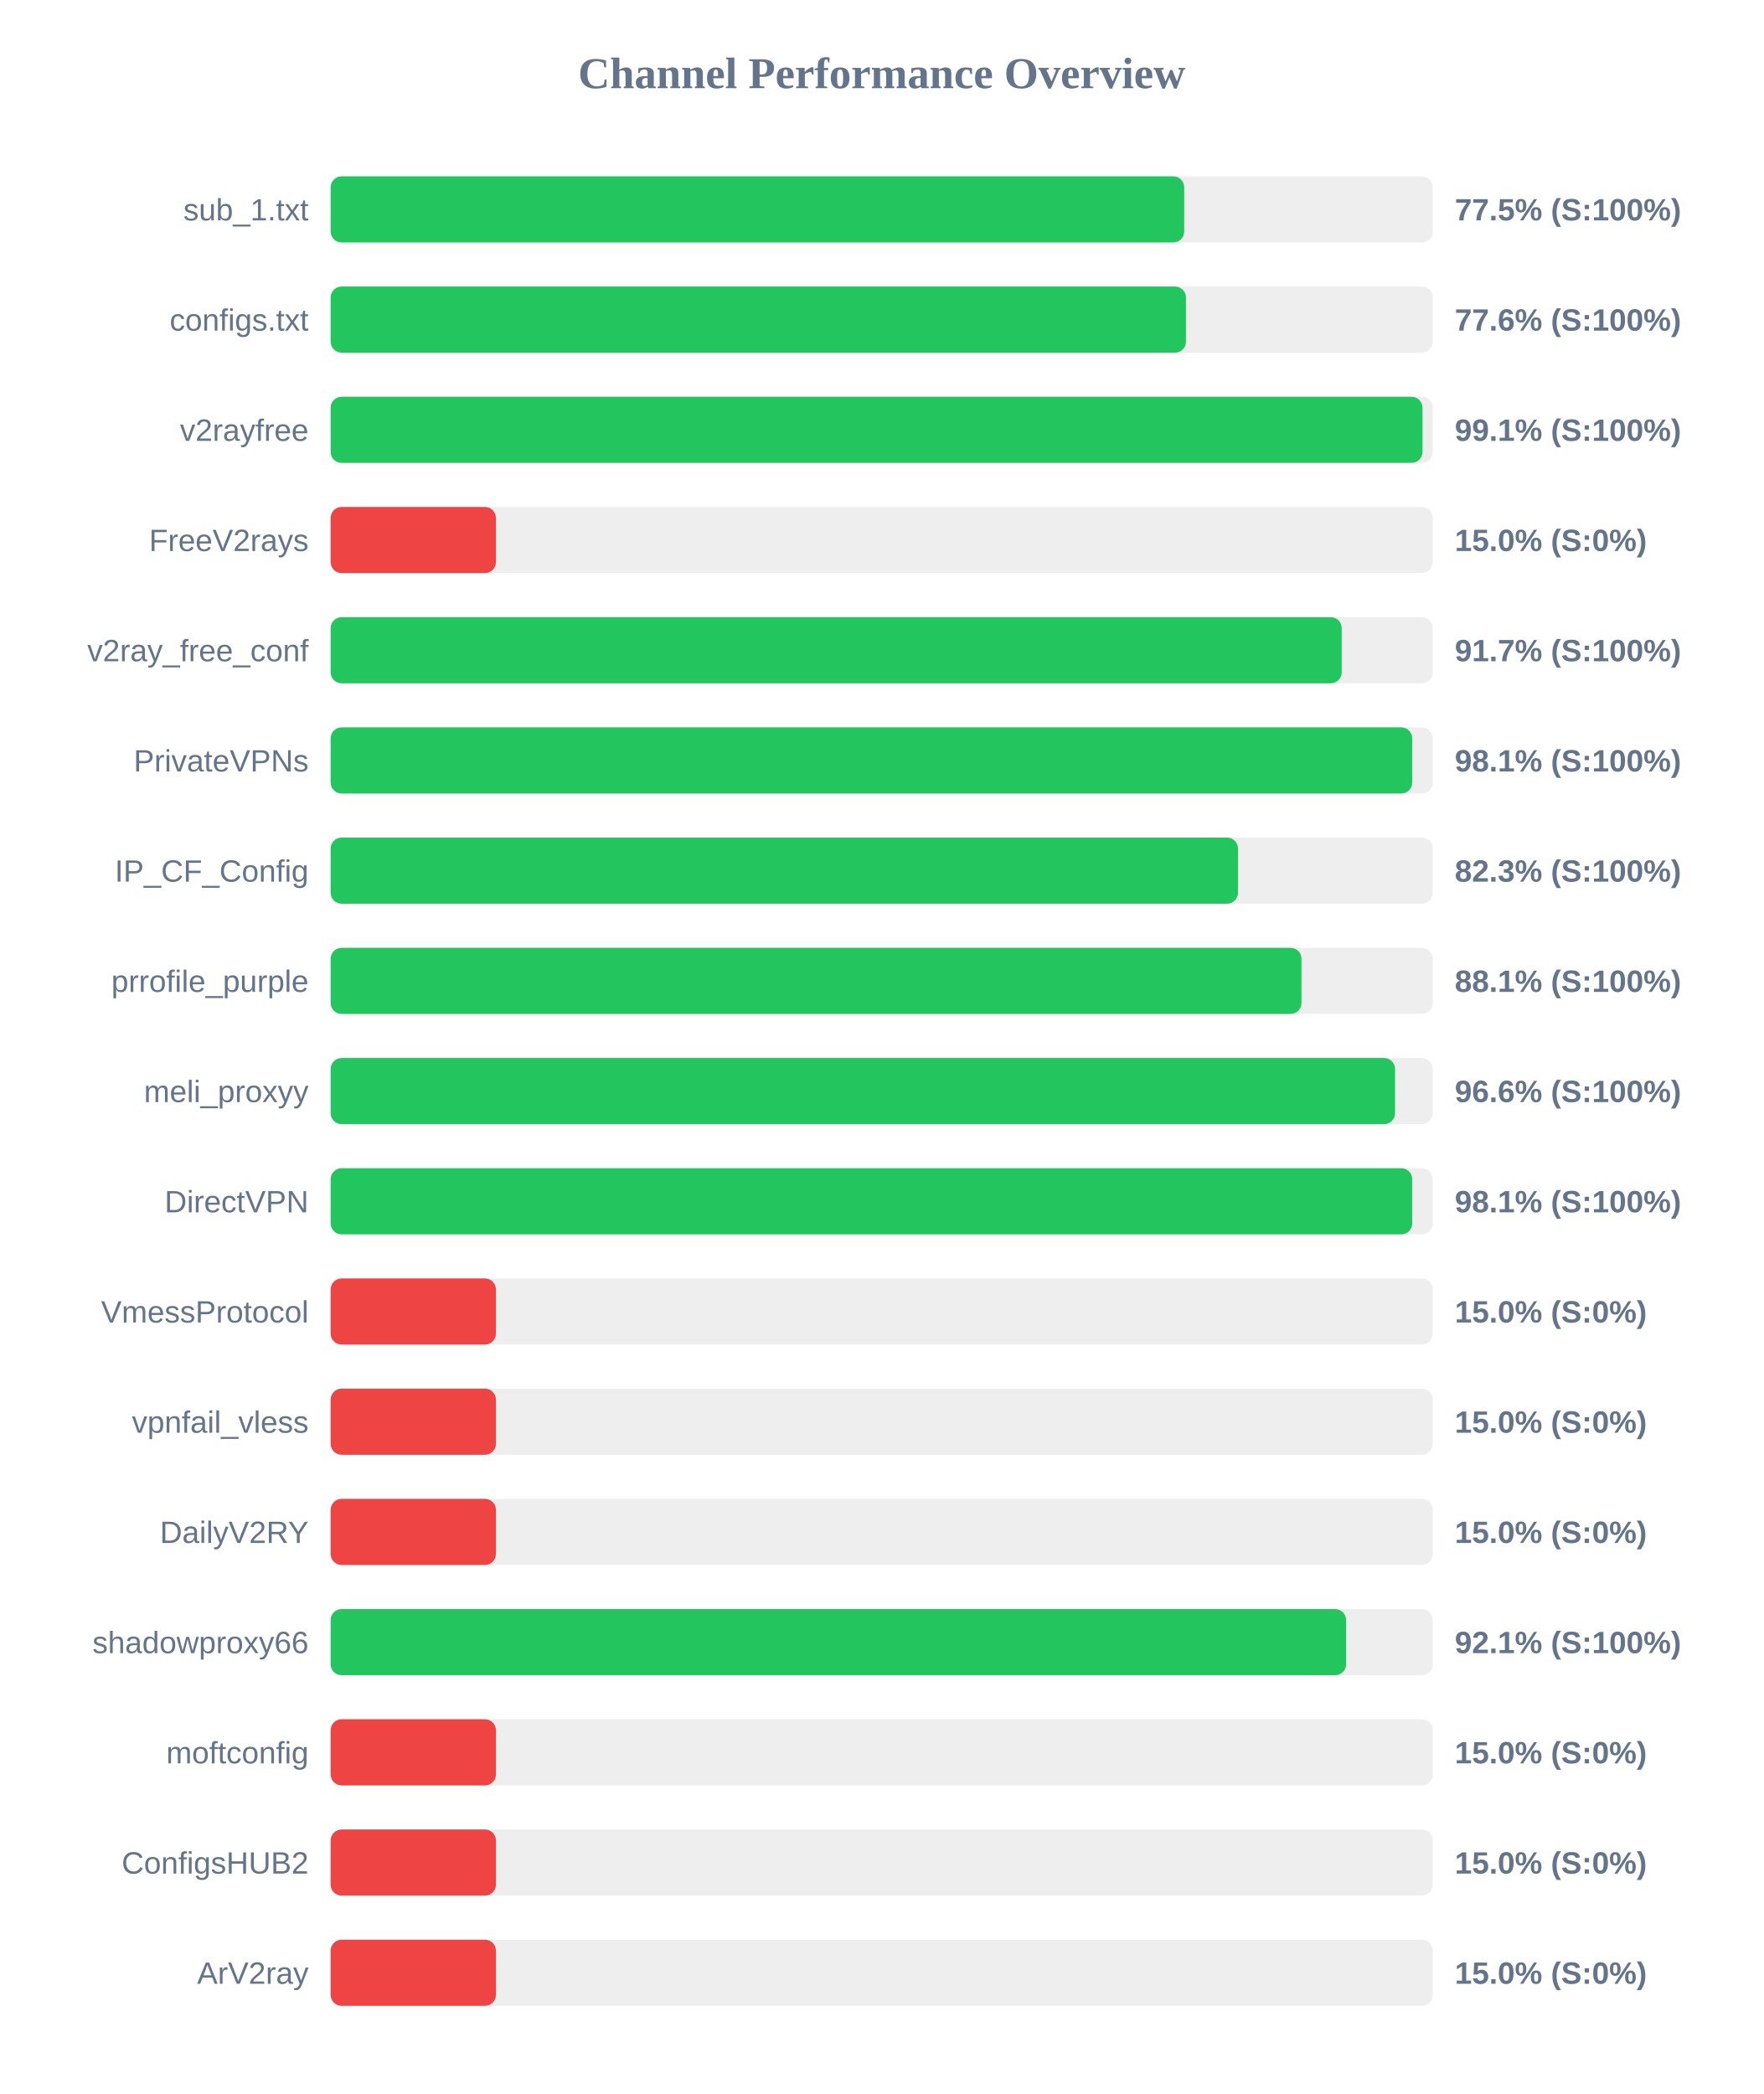
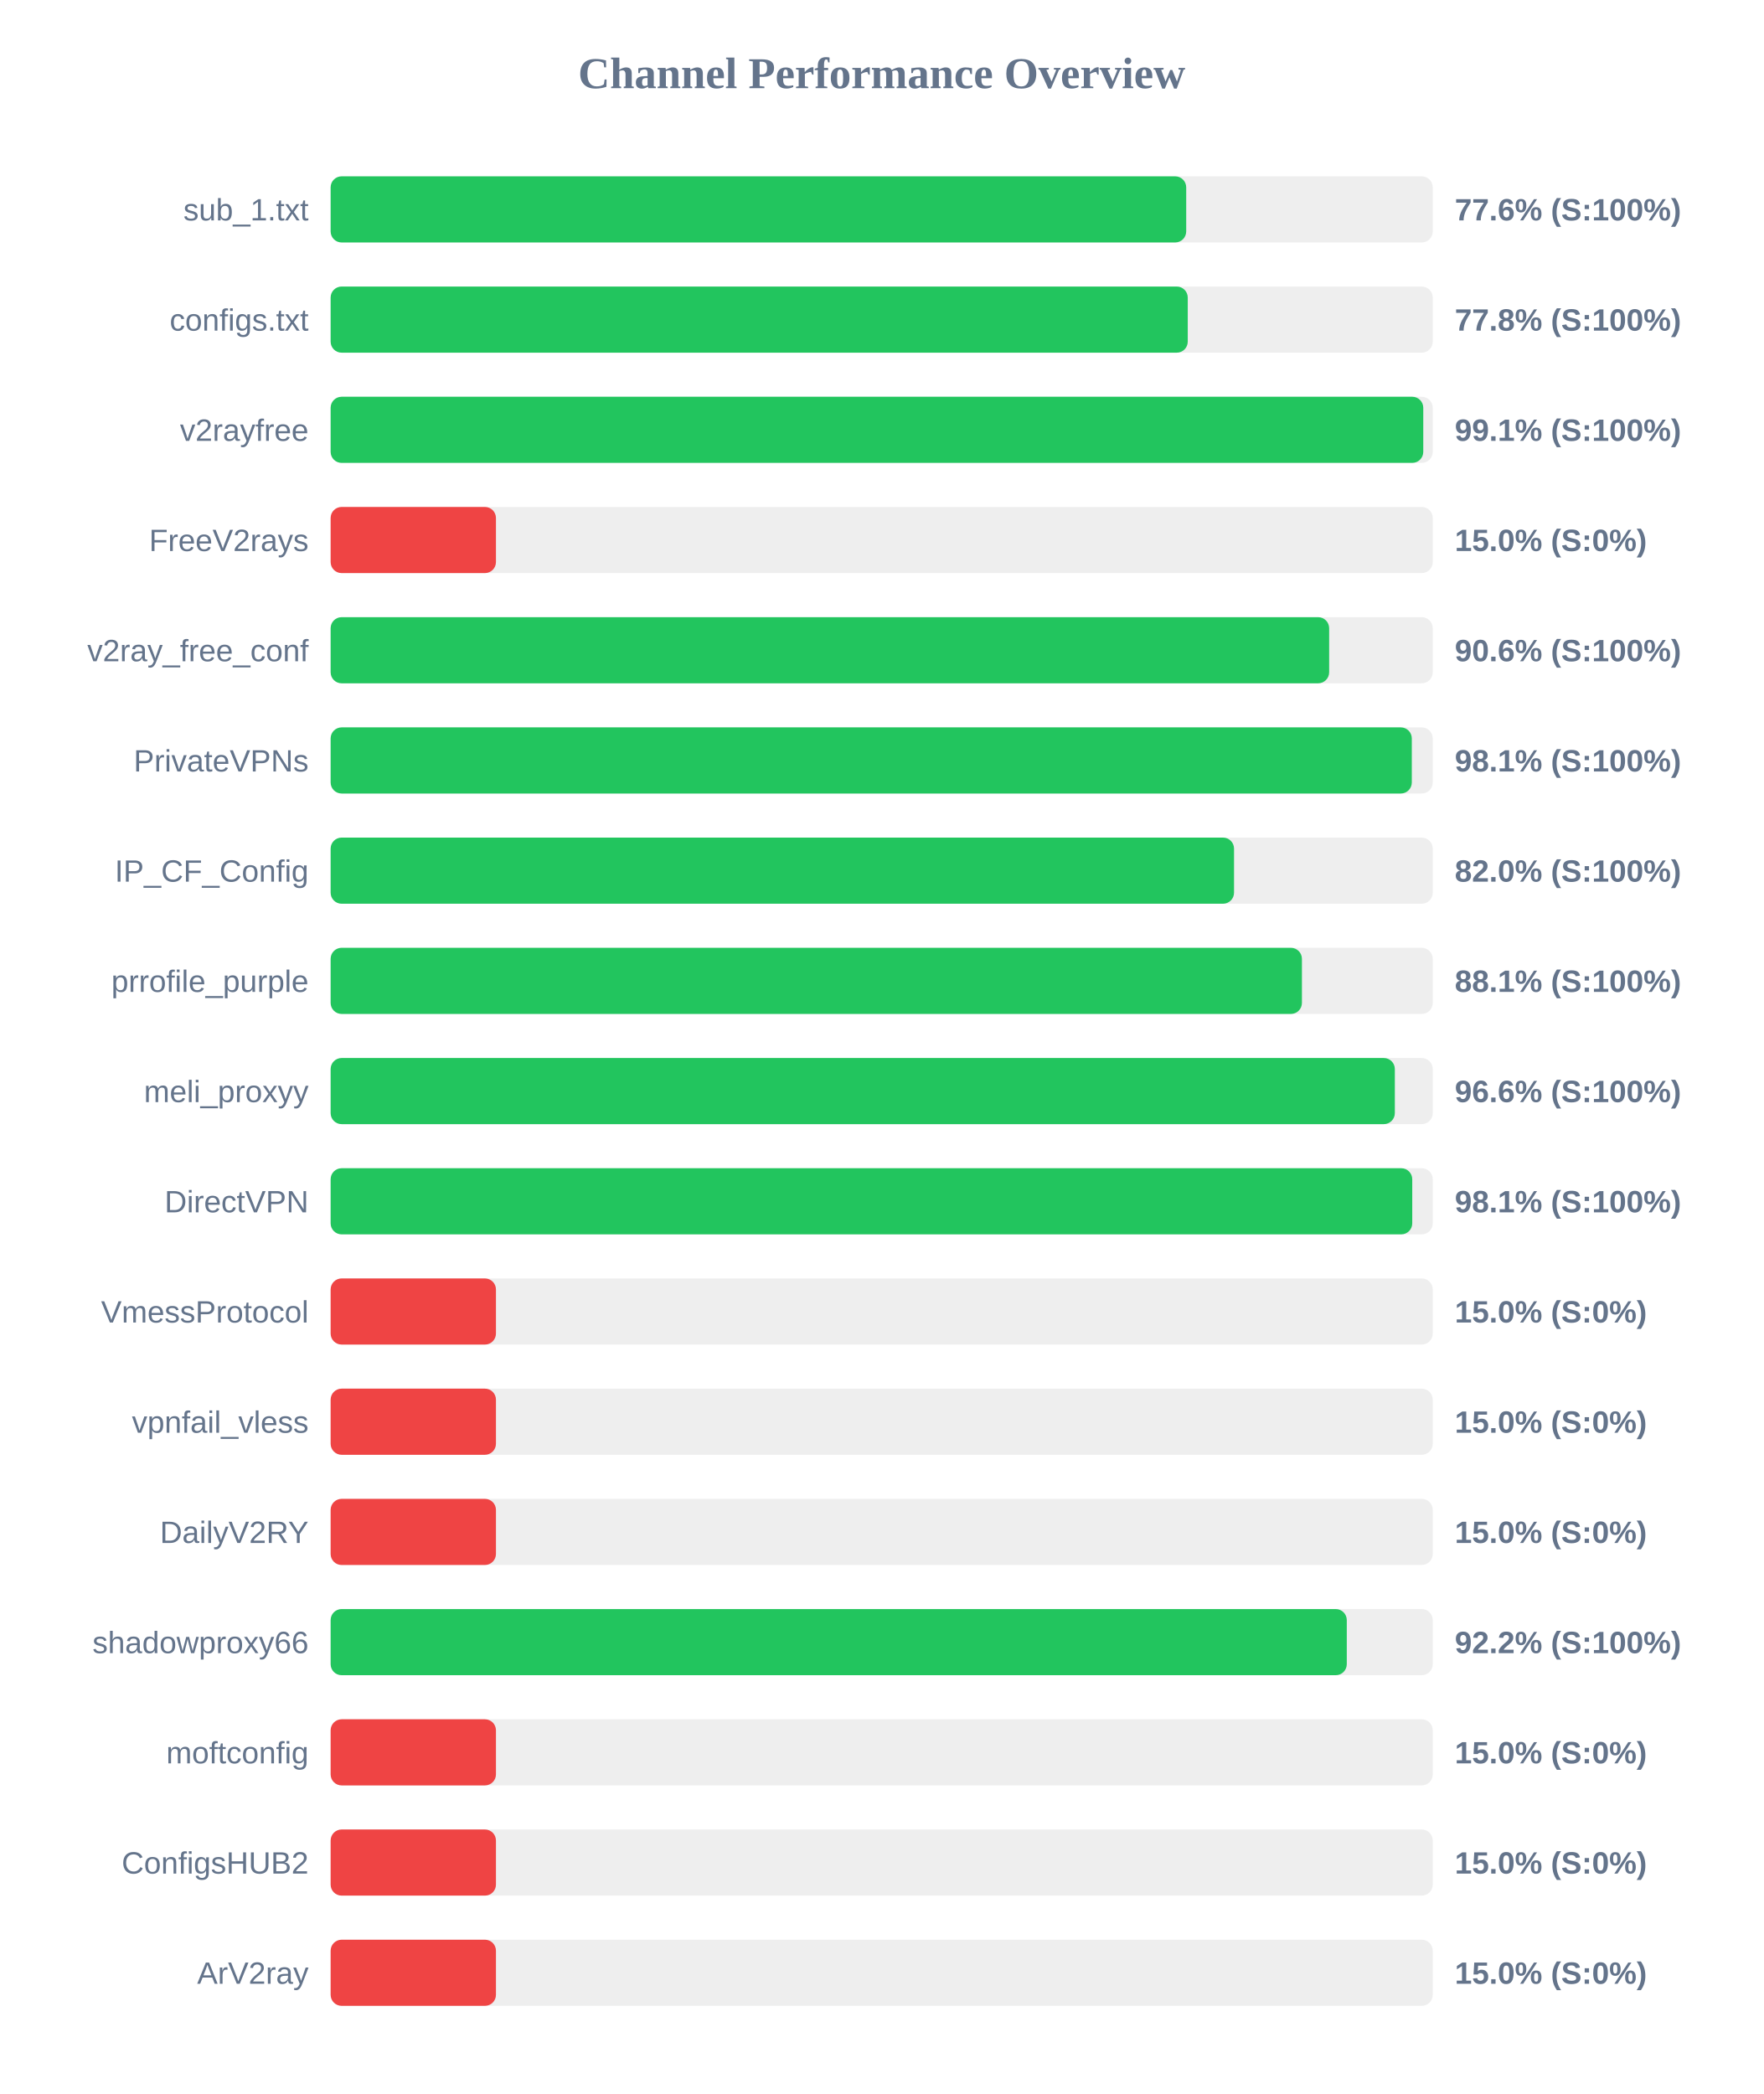
<svg xmlns="http://www.w3.org/2000/svg" width="800" height="950" version="1.1">
  <style>
        .row { font: 14px Arial; fill: #64748b; }
        .score { font: bold 14px Arial; fill: #64748b; }
    </style>
  <text x="400" y="40" text-anchor="middle" font-size="20px" font-weight="bold" fill="#64748b">Channel Performance Overview</text>
  <rect x="150" y="80" width="500" height="30" fill="#eee" rx="5" />
-   <rect x="150" y="80" width="387.25" height="30" fill="#22c55e" rx="5" />
+   <rect x="150" y="80" width="388.15" height="30" fill="#22c55e" rx="5" />
  <text x="140" y="100" text-anchor="end" class="row">sub_1.txt</text>
-   <text x="660" y="100" text-anchor="start" class="score">77.5% (S:100%)</text>
+   <text x="660" y="100" text-anchor="start" class="score">77.6% (S:100%)</text>
  <rect x="150" y="130" width="500" height="30" fill="#eee" rx="5" />
-   <rect x="150" y="130" width="388.05" height="30" fill="#22c55e" rx="5" />
+   <rect x="150" y="130" width="388.85" height="30" fill="#22c55e" rx="5" />
  <text x="140" y="150" text-anchor="end" class="row">configs.txt</text>
-   <text x="660" y="150" text-anchor="start" class="score">77.6% (S:100%)</text>
+   <text x="660" y="150" text-anchor="start" class="score">77.8% (S:100%)</text>
  <rect x="150" y="180" width="500" height="30" fill="#eee" rx="5" />
-   <rect x="150" y="180" width="495.35" height="30" fill="#22c55e" rx="5" />
+   <rect x="150" y="180" width="495.7" height="30" fill="#22c55e" rx="5" />
  <text x="140" y="200" text-anchor="end" class="row">v2rayfree</text>
  <text x="660" y="200" text-anchor="start" class="score">99.1% (S:100%)</text>
  <rect x="150" y="230" width="500" height="30" fill="#eee" rx="5" />
  <rect x="150" y="230" width="75.0" height="30" fill="#ef4444" rx="5" />
  <text x="140" y="250" text-anchor="end" class="row">FreeV2rays</text>
  <text x="660" y="250" text-anchor="start" class="score">15.0% (S:0%)</text>
  <rect x="150" y="280" width="500" height="30" fill="#eee" rx="5" />
-   <rect x="150" y="280" width="458.7" height="30" fill="#22c55e" rx="5" />
+   <rect x="150" y="280" width="453.0" height="30" fill="#22c55e" rx="5" />
  <text x="140" y="300" text-anchor="end" class="row">v2ray_free_conf</text>
-   <text x="660" y="300" text-anchor="start" class="score">91.7% (S:100%)</text>
+   <text x="660" y="300" text-anchor="start" class="score">90.6% (S:100%)</text>
  <rect x="150" y="330" width="500" height="30" fill="#eee" rx="5" />
-   <rect x="150" y="330" width="490.7" height="30" fill="#22c55e" rx="5" />
+   <rect x="150" y="330" width="490.5" height="30" fill="#22c55e" rx="5" />
  <text x="140" y="350" text-anchor="end" class="row">PrivateVPNs</text>
  <text x="660" y="350" text-anchor="start" class="score">98.1% (S:100%)</text>
  <rect x="150" y="380" width="500" height="30" fill="#eee" rx="5" />
-   <rect x="150" y="380" width="411.65" height="30" fill="#22c55e" rx="5" />
+   <rect x="150" y="380" width="409.85" height="30" fill="#22c55e" rx="5" />
  <text x="140" y="400" text-anchor="end" class="row">IP_CF_Config</text>
-   <text x="660" y="400" text-anchor="start" class="score">82.3% (S:100%)</text>
+   <text x="660" y="400" text-anchor="start" class="score">82.0% (S:100%)</text>
  <rect x="150" y="430" width="500" height="30" fill="#eee" rx="5" />
-   <rect x="150" y="430" width="440.45" height="30" fill="#22c55e" rx="5" />
+   <rect x="150" y="430" width="440.65" height="30" fill="#22c55e" rx="5" />
  <text x="140" y="450" text-anchor="end" class="row">prrofile_purple</text>
  <text x="660" y="450" text-anchor="start" class="score">88.1% (S:100%)</text>
  <rect x="150" y="480" width="500" height="30" fill="#eee" rx="5" />
-   <rect x="150" y="480" width="482.9" height="30" fill="#22c55e" rx="5" />
+   <rect x="150" y="480" width="482.8" height="30" fill="#22c55e" rx="5" />
  <text x="140" y="500" text-anchor="end" class="row">meli_proxyy</text>
  <text x="660" y="500" text-anchor="start" class="score">96.6% (S:100%)</text>
  <rect x="150" y="530" width="500" height="30" fill="#eee" rx="5" />
  <rect x="150" y="530" width="490.7" height="30" fill="#22c55e" rx="5" />
  <text x="140" y="550" text-anchor="end" class="row">DirectVPN</text>
  <text x="660" y="550" text-anchor="start" class="score">98.1% (S:100%)</text>
  <rect x="150" y="580" width="500" height="30" fill="#eee" rx="5" />
  <rect x="150" y="580" width="75.0" height="30" fill="#ef4444" rx="5" />
  <text x="140" y="600" text-anchor="end" class="row">VmessProtocol</text>
  <text x="660" y="600" text-anchor="start" class="score">15.0% (S:0%)</text>
  <rect x="150" y="630" width="500" height="30" fill="#eee" rx="5" />
  <rect x="150" y="630" width="75.0" height="30" fill="#ef4444" rx="5" />
  <text x="140" y="650" text-anchor="end" class="row">vpnfail_vless</text>
  <text x="660" y="650" text-anchor="start" class="score">15.0% (S:0%)</text>
  <rect x="150" y="680" width="500" height="30" fill="#eee" rx="5" />
  <rect x="150" y="680" width="75.0" height="30" fill="#ef4444" rx="5" />
  <text x="140" y="700" text-anchor="end" class="row">DailyV2RY</text>
  <text x="660" y="700" text-anchor="start" class="score">15.0% (S:0%)</text>
  <rect x="150" y="730" width="500" height="30" fill="#eee" rx="5" />
-   <rect x="150" y="730" width="460.7" height="30" fill="#22c55e" rx="5" />
+   <rect x="150" y="730" width="461.0" height="30" fill="#22c55e" rx="5" />
  <text x="140" y="750" text-anchor="end" class="row">shadowproxy66</text>
-   <text x="660" y="750" text-anchor="start" class="score">92.1% (S:100%)</text>
+   <text x="660" y="750" text-anchor="start" class="score">92.2% (S:100%)</text>
  <rect x="150" y="780" width="500" height="30" fill="#eee" rx="5" />
  <rect x="150" y="780" width="75.0" height="30" fill="#ef4444" rx="5" />
  <text x="140" y="800" text-anchor="end" class="row">moftconfig</text>
  <text x="660" y="800" text-anchor="start" class="score">15.0% (S:0%)</text>
  <rect x="150" y="830" width="500" height="30" fill="#eee" rx="5" />
  <rect x="150" y="830" width="75.0" height="30" fill="#ef4444" rx="5" />
  <text x="140" y="850" text-anchor="end" class="row">ConfigsHUB2</text>
  <text x="660" y="850" text-anchor="start" class="score">15.0% (S:0%)</text>
  <rect x="150" y="880" width="500" height="30" fill="#eee" rx="5" />
  <rect x="150" y="880" width="75.0" height="30" fill="#ef4444" rx="5" />
  <text x="140" y="900" text-anchor="end" class="row">ArV2ray</text>
  <text x="660" y="900" text-anchor="start" class="score">15.0% (S:0%)</text>
</svg>
